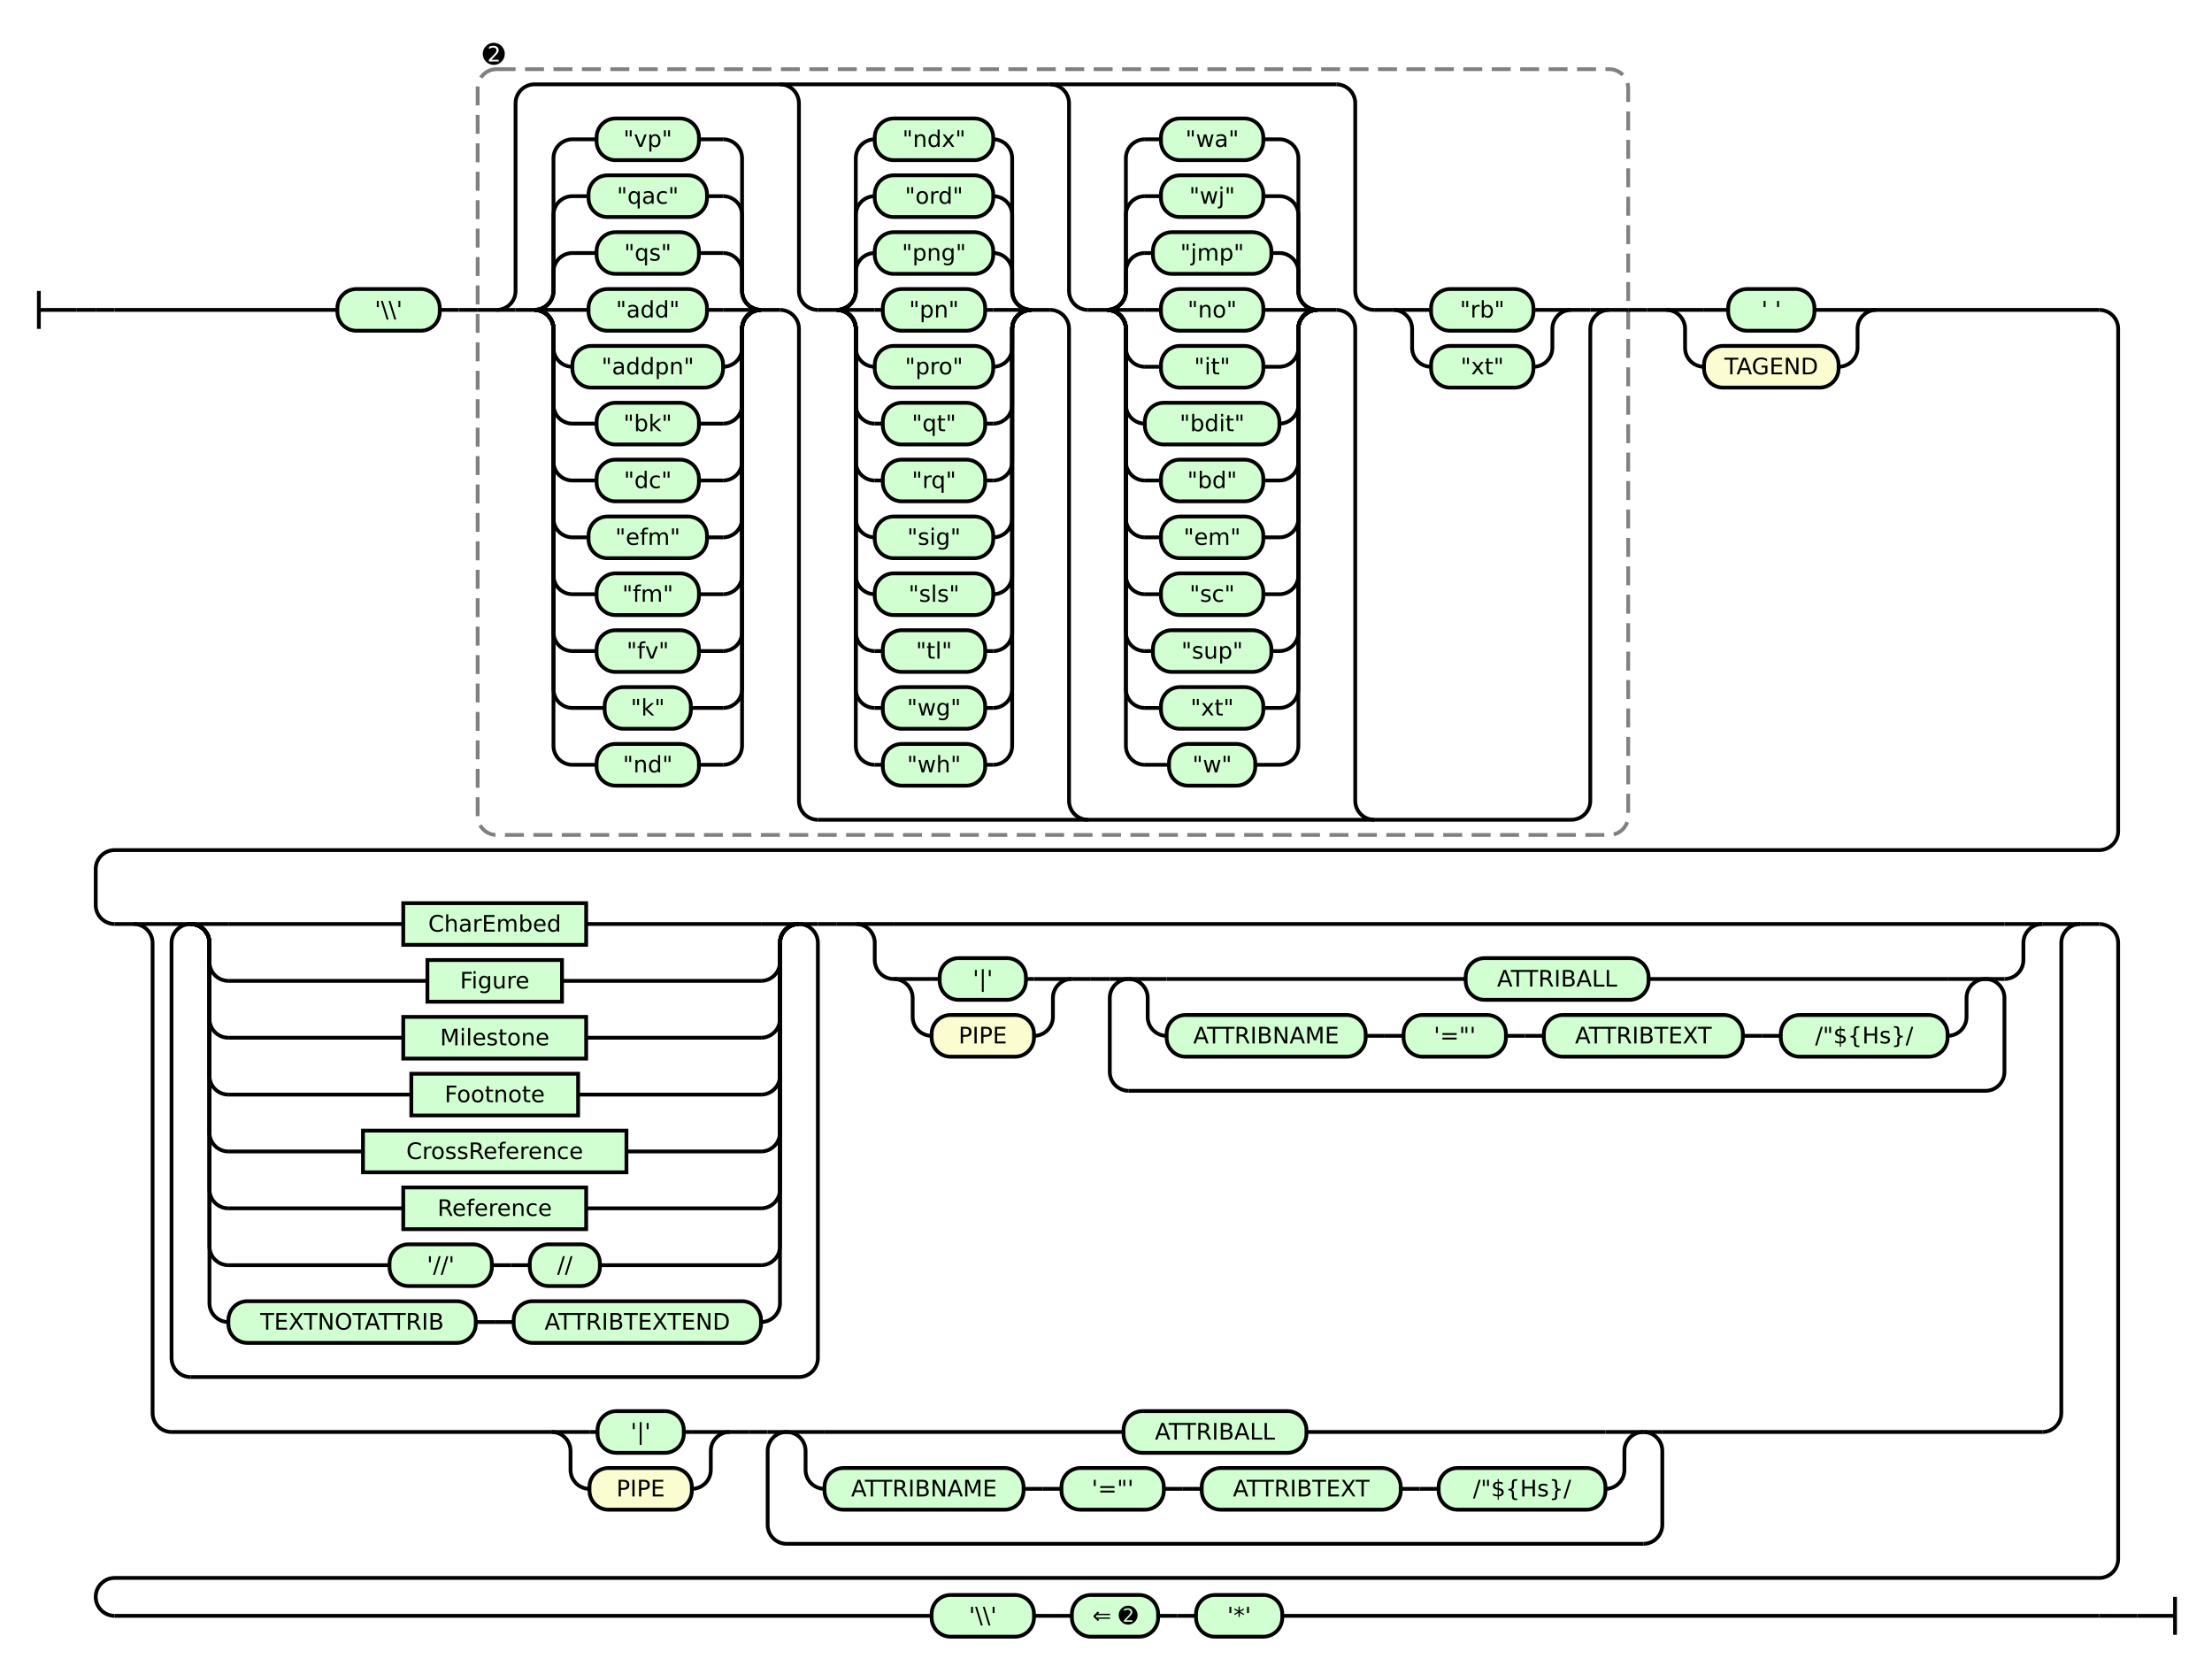
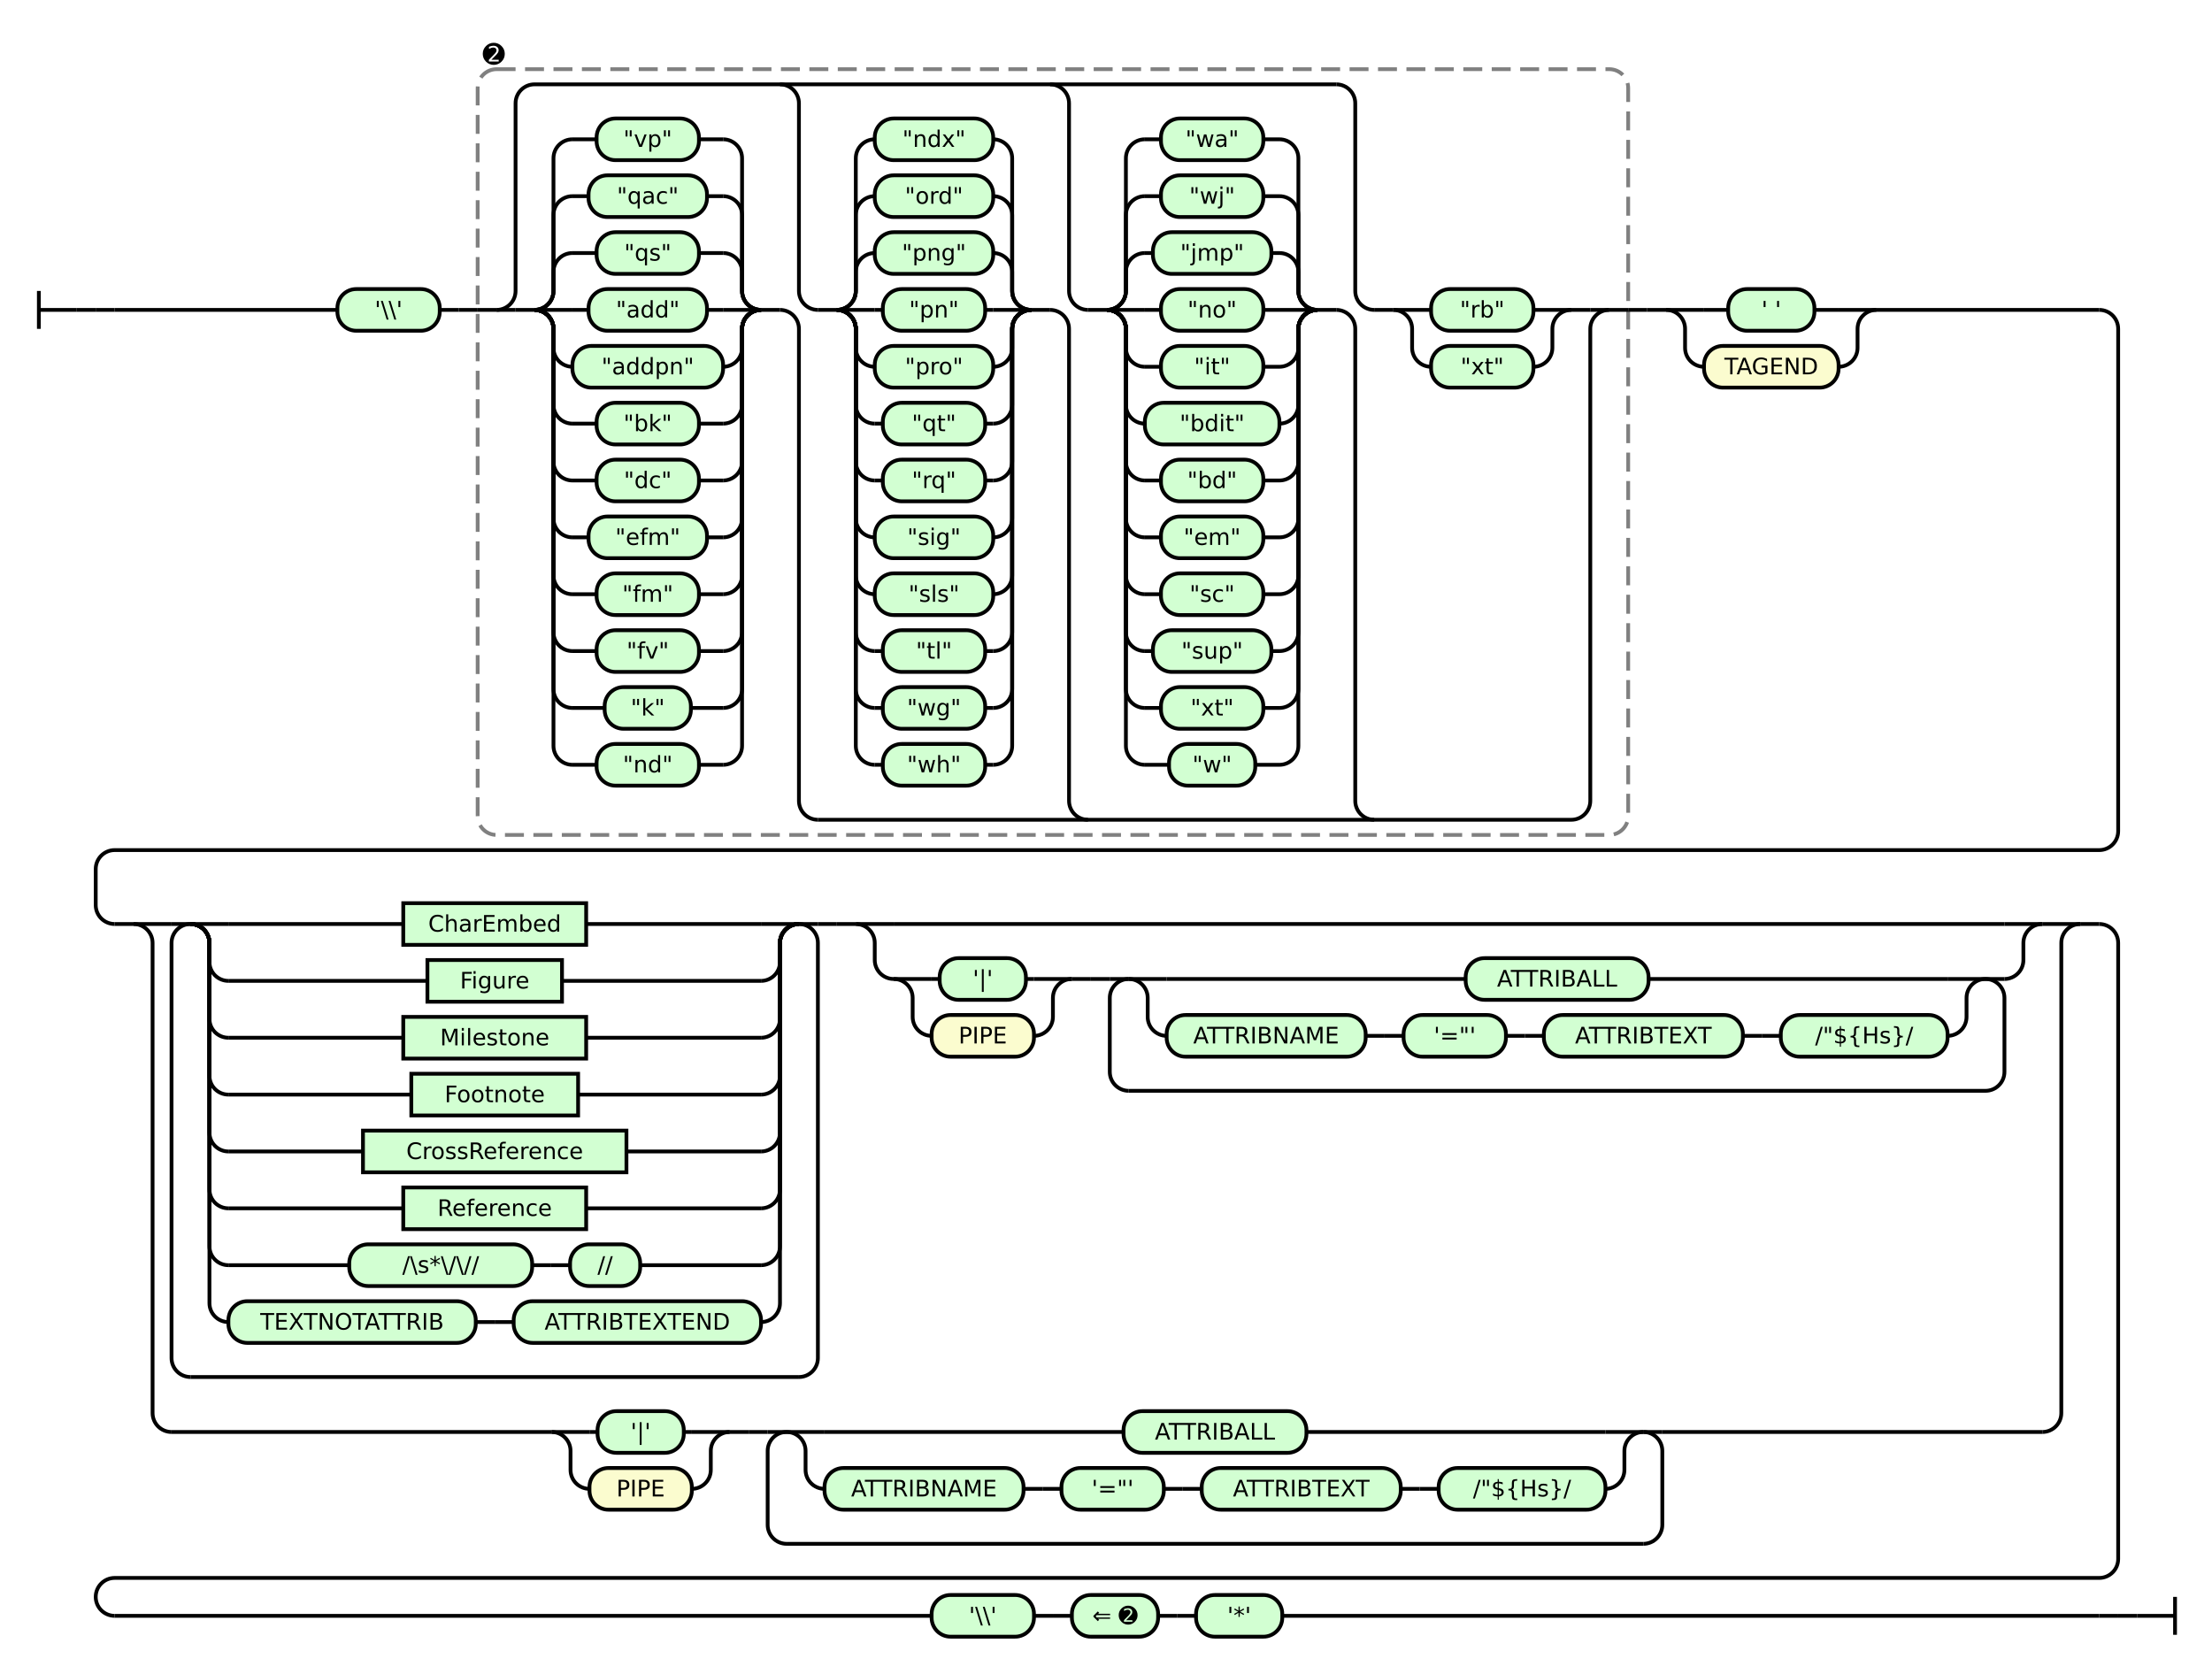
<svg xmlns="http://www.w3.org/2000/svg" class="railroad-diagram" height="883" viewBox="0 0 1167.0 883" width="1167.0">
  <g transform="translate(.5 .5)">
    <style>/*  */

    svg.railroad-diagram {
        background-color: hsl(30,20%,95%);
    }
    svg.railroad-diagram path {
        stroke-width: 2;
        stroke: black;
        fill: none;
    }
    svg.railroad-diagram text {
        font-size: 12px;
        text-anchor: middle;
        font-family: DejaVu Sans;
    }
    svg.railroad-diagram text.label {
        text-anchor:start;
    }
    svg.railroad-diagram text.comment {
        font-family: DejaVu Sans;
        font-size: 14px;
    }
    svg.railroad-diagram rect{
        stroke-width: 2;
        stroke: black;
        fill: rgb(210, 255, 210);
    }
    svg.railroad-diagram rect.group-box {
        stroke: gray;
        stroke-dasharray: 10 5;
        fill: none;
    }
    .terminal {
        font-family: DejaVu Sans;
    }
    svg.railroad-diagram g.altterminal rect {
        fill: rgb(251, 252, 207)
    }

/*  */
</style>
    <g>
      <path d="M 20 153 v 20 m 0 -10 h 20" />
    </g>
    <path d="M 40 163 h 10" />
    <g>
      <path d="M 50 163 h 0.0" />
      <path d="M 1117.0 852 h 0.0" />
      <g>
        <path d="M 50.0 163 h 0.0" />
        <path d="M 50.0 163 h 10" />
        <g>
          <path d="M 60.0 163 h 117.5" />
          <path d="M 989.5 163 h 117.5" />
          <g class="terminal ">
            <path d="M 177.5 163 h 0.0" />
            <path d="M 231.5 163 h 0.0" />
            <rect height="22" rx="10" ry="10" width="54.0" x="177.5" y="152" />
            <text x="204.5" y="167">'\\'</text>
          </g>
          <path d="M 231.5 163 h 10" />
          <path d="M 241.5 163 h 10" />
          <g>
            <path d="M 251.5 163 h 0.0" />
            <path d="M 858.5 163 h 0.0" />
            <rect class="group-box" height="404" rx="10" ry="10" width="607.0" x="251.5" y="36" />
            <g>
              <path d="M 251.5 163 h 10.0" />
              <path d="M 848.5 163 h 10.0" />
              <g>
                <path d="M 261.5 163 h 0.0" />
                <path d="M 848.5 163 h 0.0" />
                <path d="M 261.5 163 a 10 10 0 0 0 10 -10 v -99 a 10 10 0 0 1 10 -10 h 423.0" />
                <path d="M 431.0 432 h 397.5 a 10 10 0 0 0 10 -10 v -249 a 10 10 0 0 1 10 -10" />
                <path d="M 261.5 163 h 10" />
                <g>
                  <path d="M 271.5 163 h 10.0" />
                  <path d="M 401.0 163 h 10.0" />
                  <path d="M 281.5 163 a 10 10 0 0 0 10 -10 v -10 a 10 10 0 0 1 10 -10" />
                  <g class="terminal ">
                    <path d="M 301.5 133 h 12.75" />
                    <path d="M 368.25 133 h 12.75" />
                    <rect height="22" rx="10" ry="10" width="54.0" x="314.25" y="122" />
                    <text x="341.25" y="137">"qs"</text>
                  </g>
                  <path d="M 381.0 133 a 10 10 0 0 1 10 10 v 10 a 10 10 0 0 0 10 10" />
                  <path d="M 281.5 163 a 10 10 0 0 0 10 -10 v -40 a 10 10 0 0 1 10 -10" />
                  <g class="terminal ">
                    <path d="M 301.5 103 h 8.5" />
                    <path d="M 372.5 103 h 8.5" />
                    <rect height="22" rx="10" ry="10" width="62.5" x="310.0" y="92" />
                    <text x="341.25" y="107">"qac"</text>
                  </g>
                  <path d="M 381.0 103 a 10 10 0 0 1 10 10 v 40 a 10 10 0 0 0 10 10" />
                  <path d="M 281.5 163 a 10 10 0 0 0 10 -10 v -70 a 10 10 0 0 1 10 -10" />
                  <g class="terminal ">
                    <path d="M 301.5 73 h 12.75" />
                    <path d="M 368.25 73 h 12.75" />
                    <rect height="22" rx="10" ry="10" width="54.0" x="314.25" y="62" />
                    <text x="341.25" y="77">"vp"</text>
                  </g>
                  <path d="M 381.0 73 a 10 10 0 0 1 10 10 v 70 a 10 10 0 0 0 10 10" />
                  <path d="M 281.5 163 h 20" />
                  <g class="terminal ">
                    <path d="M 301.5 163 h 8.5" />
                    <path d="M 372.5 163 h 8.5" />
                    <rect height="22" rx="10" ry="10" width="62.5" x="310.0" y="152" />
                    <text x="341.25" y="167">"add"</text>
                  </g>
                  <path d="M 381.0 163 h 20" />
                  <path d="M 281.5 163 a 10 10 0 0 1 10 10 v 10 a 10 10 0 0 0 10 10" />
                  <g class="terminal ">
                    <path d="M 301.5 193 h 0.0" />
                    <path d="M 381.0 193 h 0.0" />
                    <rect height="22" rx="10" ry="10" width="79.5" x="301.5" y="182" />
                    <text x="341.25" y="197">"addpn"</text>
                  </g>
                  <path d="M 381.0 193 a 10 10 0 0 0 10 -10 v -10 a 10 10 0 0 1 10 -10" />
                  <path d="M 281.5 163 a 10 10 0 0 1 10 10 v 40 a 10 10 0 0 0 10 10" />
                  <g class="terminal ">
                    <path d="M 301.5 223 h 12.75" />
                    <path d="M 368.25 223 h 12.75" />
                    <rect height="22" rx="10" ry="10" width="54.0" x="314.25" y="212" />
                    <text x="341.25" y="227">"bk"</text>
                  </g>
                  <path d="M 381.0 223 a 10 10 0 0 0 10 -10 v -40 a 10 10 0 0 1 10 -10" />
                  <path d="M 281.5 163 a 10 10 0 0 1 10 10 v 70 a 10 10 0 0 0 10 10" />
                  <g class="terminal ">
                    <path d="M 301.5 253 h 12.75" />
                    <path d="M 368.25 253 h 12.75" />
                    <rect height="22" rx="10" ry="10" width="54.0" x="314.25" y="242" />
                    <text x="341.25" y="257">"dc"</text>
                  </g>
                  <path d="M 381.0 253 a 10 10 0 0 0 10 -10 v -70 a 10 10 0 0 1 10 -10" />
                  <path d="M 281.5 163 a 10 10 0 0 1 10 10 v 100 a 10 10 0 0 0 10 10" />
                  <g class="terminal ">
                    <path d="M 301.5 283 h 8.5" />
                    <path d="M 372.5 283 h 8.5" />
                    <rect height="22" rx="10" ry="10" width="62.5" x="310.0" y="272" />
                    <text x="341.25" y="287">"efm"</text>
                  </g>
                  <path d="M 381.0 283 a 10 10 0 0 0 10 -10 v -100 a 10 10 0 0 1 10 -10" />
                  <path d="M 281.5 163 a 10 10 0 0 1 10 10 v 130 a 10 10 0 0 0 10 10" />
                  <g class="terminal ">
                    <path d="M 301.5 313 h 12.75" />
                    <path d="M 368.25 313 h 12.75" />
                    <rect height="22" rx="10" ry="10" width="54.0" x="314.25" y="302" />
                    <text x="341.25" y="317">"fm"</text>
                  </g>
                  <path d="M 381.0 313 a 10 10 0 0 0 10 -10 v -130 a 10 10 0 0 1 10 -10" />
                  <path d="M 281.5 163 a 10 10 0 0 1 10 10 v 160 a 10 10 0 0 0 10 10" />
                  <g class="terminal ">
                    <path d="M 301.5 343 h 12.75" />
                    <path d="M 368.25 343 h 12.75" />
                    <rect height="22" rx="10" ry="10" width="54.0" x="314.25" y="332" />
                    <text x="341.25" y="347">"fv"</text>
                  </g>
                  <path d="M 381.0 343 a 10 10 0 0 0 10 -10 v -160 a 10 10 0 0 1 10 -10" />
                  <path d="M 281.5 163 a 10 10 0 0 1 10 10 v 190 a 10 10 0 0 0 10 10" />
                  <g class="terminal ">
                    <path d="M 301.5 373 h 17.0" />
                    <path d="M 364.0 373 h 17.0" />
                    <rect height="22" rx="10" ry="10" width="45.5" x="318.5" y="362" />
                    <text x="341.25" y="377">"k"</text>
                  </g>
                  <path d="M 381.0 373 a 10 10 0 0 0 10 -10 v -190 a 10 10 0 0 1 10 -10" />
                  <path d="M 281.5 163 a 10 10 0 0 1 10 10 v 220 a 10 10 0 0 0 10 10" />
                  <g class="terminal ">
                    <path d="M 301.5 403 h 12.75" />
                    <path d="M 368.25 403 h 12.75" />
                    <rect height="22" rx="10" ry="10" width="54.0" x="314.25" y="392" />
                    <text x="341.25" y="407">"nd"</text>
                  </g>
                  <path d="M 381.0 403 a 10 10 0 0 0 10 -10 v -220 a 10 10 0 0 1 10 -10" />
                </g>
                <path d="M 411.0 163 a 10 10 0 0 1 10 10 v 249 a 10 10 0 0 0 10 10" />
                <path d="M 411.0 44 a 10 10 0 0 1 10 10 v 99 a 10 10 0 0 0 10 10" />
                <g>
                  <path d="M 431.0 163 h 10.0" />
                  <path d="M 543.5 163 h 10.0" />
                  <path d="M 441.0 163 a 10 10 0 0 0 10 -10 v -10 a 10 10 0 0 1 10 -10" />
                  <g class="terminal ">
                    <path d="M 461.0 133 h 0.0" />
                    <path d="M 523.5 133 h 0.0" />
                    <rect height="22" rx="10" ry="10" width="62.5" x="461.0" y="122" />
                    <text x="492.25" y="137">"png"</text>
                  </g>
                  <path d="M 523.5 133 a 10 10 0 0 1 10 10 v 10 a 10 10 0 0 0 10 10" />
                  <path d="M 441.0 163 a 10 10 0 0 0 10 -10 v -40 a 10 10 0 0 1 10 -10" />
                  <g class="terminal ">
                    <path d="M 461.0 103 h 0.0" />
                    <path d="M 523.5 103 h 0.0" />
                    <rect height="22" rx="10" ry="10" width="62.5" x="461.0" y="92" />
                    <text x="492.25" y="107">"ord"</text>
                  </g>
                  <path d="M 523.5 103 a 10 10 0 0 1 10 10 v 40 a 10 10 0 0 0 10 10" />
                  <path d="M 441.0 163 a 10 10 0 0 0 10 -10 v -70 a 10 10 0 0 1 10 -10" />
                  <g class="terminal ">
                    <path d="M 461.0 73 h 0.0" />
                    <path d="M 523.5 73 h 0.0" />
                    <rect height="22" rx="10" ry="10" width="62.5" x="461.0" y="62" />
                    <text x="492.25" y="77">"ndx"</text>
                  </g>
                  <path d="M 523.5 73 a 10 10 0 0 1 10 10 v 70 a 10 10 0 0 0 10 10" />
                  <path d="M 441.0 163 h 20" />
                  <g class="terminal ">
                    <path d="M 461.0 163 h 4.25" />
                    <path d="M 519.25 163 h 4.25" />
                    <rect height="22" rx="10" ry="10" width="54.0" x="465.25" y="152" />
                    <text x="492.25" y="167">"pn"</text>
                  </g>
                  <path d="M 523.5 163 h 20" />
                  <path d="M 441.0 163 a 10 10 0 0 1 10 10 v 10 a 10 10 0 0 0 10 10" />
                  <g class="terminal ">
                    <path d="M 461.0 193 h 0.0" />
                    <path d="M 523.5 193 h 0.0" />
                    <rect height="22" rx="10" ry="10" width="62.5" x="461.0" y="182" />
                    <text x="492.25" y="197">"pro"</text>
                  </g>
                  <path d="M 523.5 193 a 10 10 0 0 0 10 -10 v -10 a 10 10 0 0 1 10 -10" />
                  <path d="M 441.0 163 a 10 10 0 0 1 10 10 v 40 a 10 10 0 0 0 10 10" />
                  <g class="terminal ">
                    <path d="M 461.0 223 h 4.25" />
                    <path d="M 519.25 223 h 4.25" />
                    <rect height="22" rx="10" ry="10" width="54.0" x="465.25" y="212" />
                    <text x="492.25" y="227">"qt"</text>
                  </g>
                  <path d="M 523.5 223 a 10 10 0 0 0 10 -10 v -40 a 10 10 0 0 1 10 -10" />
                  <path d="M 441.0 163 a 10 10 0 0 1 10 10 v 70 a 10 10 0 0 0 10 10" />
                  <g class="terminal ">
                    <path d="M 461.0 253 h 4.25" />
                    <path d="M 519.25 253 h 4.25" />
                    <rect height="22" rx="10" ry="10" width="54.0" x="465.25" y="242" />
                    <text x="492.25" y="257">"rq"</text>
                  </g>
                  <path d="M 523.5 253 a 10 10 0 0 0 10 -10 v -70 a 10 10 0 0 1 10 -10" />
                  <path d="M 441.0 163 a 10 10 0 0 1 10 10 v 100 a 10 10 0 0 0 10 10" />
                  <g class="terminal ">
                    <path d="M 461.0 283 h 0.0" />
                    <path d="M 523.5 283 h 0.0" />
                    <rect height="22" rx="10" ry="10" width="62.5" x="461.0" y="272" />
                    <text x="492.25" y="287">"sig"</text>
                  </g>
                  <path d="M 523.5 283 a 10 10 0 0 0 10 -10 v -100 a 10 10 0 0 1 10 -10" />
                  <path d="M 441.0 163 a 10 10 0 0 1 10 10 v 130 a 10 10 0 0 0 10 10" />
                  <g class="terminal ">
                    <path d="M 461.0 313 h 0.0" />
                    <path d="M 523.5 313 h 0.0" />
                    <rect height="22" rx="10" ry="10" width="62.5" x="461.0" y="302" />
                    <text x="492.25" y="317">"sls"</text>
                  </g>
                  <path d="M 523.5 313 a 10 10 0 0 0 10 -10 v -130 a 10 10 0 0 1 10 -10" />
                  <path d="M 441.0 163 a 10 10 0 0 1 10 10 v 160 a 10 10 0 0 0 10 10" />
                  <g class="terminal ">
                    <path d="M 461.0 343 h 4.25" />
                    <path d="M 519.25 343 h 4.25" />
                    <rect height="22" rx="10" ry="10" width="54.0" x="465.25" y="332" />
                    <text x="492.25" y="347">"tl"</text>
                  </g>
                  <path d="M 523.5 343 a 10 10 0 0 0 10 -10 v -160 a 10 10 0 0 1 10 -10" />
                  <path d="M 441.0 163 a 10 10 0 0 1 10 10 v 190 a 10 10 0 0 0 10 10" />
                  <g class="terminal ">
                    <path d="M 461.0 373 h 4.25" />
                    <path d="M 519.25 373 h 4.25" />
                    <rect height="22" rx="10" ry="10" width="54.0" x="465.25" y="362" />
                    <text x="492.25" y="377">"wg"</text>
                  </g>
                  <path d="M 523.5 373 a 10 10 0 0 0 10 -10 v -190 a 10 10 0 0 1 10 -10" />
                  <path d="M 441.0 163 a 10 10 0 0 1 10 10 v 220 a 10 10 0 0 0 10 10" />
                  <g class="terminal ">
                    <path d="M 461.0 403 h 4.25" />
                    <path d="M 519.25 403 h 4.25" />
                    <rect height="22" rx="10" ry="10" width="54.0" x="465.25" y="392" />
                    <text x="492.25" y="407">"wh"</text>
                  </g>
                  <path d="M 523.5 403 a 10 10 0 0 0 10 -10 v -220 a 10 10 0 0 1 10 -10" />
                </g>
                <path d="M 553.5 163 a 10 10 0 0 1 10 10 v 249 a 10 10 0 0 0 10 10" />
                <path d="M 553.5 44 a 10 10 0 0 1 10 10 v 99 a 10 10 0 0 0 10 10" />
                <g>
                  <path d="M 573.5 163 h 10.0" />
                  <path d="M 694.5 163 h 10.0" />
                  <path d="M 583.5 163 a 10 10 0 0 0 10 -10 v -10 a 10 10 0 0 1 10 -10" />
                  <g class="terminal ">
                    <path d="M 603.5 133 h 4.25" />
                    <path d="M 670.25 133 h 4.25" />
                    <rect height="22" rx="10" ry="10" width="62.5" x="607.75" y="122" />
                    <text x="639.0" y="137">"jmp"</text>
                  </g>
                  <path d="M 674.5 133 a 10 10 0 0 1 10 10 v 10 a 10 10 0 0 0 10 10" />
                  <path d="M 583.5 163 a 10 10 0 0 0 10 -10 v -40 a 10 10 0 0 1 10 -10" />
                  <g class="terminal ">
                    <path d="M 603.5 103 h 8.5" />
                    <path d="M 666.0 103 h 8.5" />
                    <rect height="22" rx="10" ry="10" width="54.0" x="612.0" y="92" />
                    <text x="639.0" y="107">"wj"</text>
                  </g>
                  <path d="M 674.5 103 a 10 10 0 0 1 10 10 v 40 a 10 10 0 0 0 10 10" />
                  <path d="M 583.5 163 a 10 10 0 0 0 10 -10 v -70 a 10 10 0 0 1 10 -10" />
                  <g class="terminal ">
                    <path d="M 603.5 73 h 8.5" />
                    <path d="M 666.0 73 h 8.5" />
                    <rect height="22" rx="10" ry="10" width="54.0" x="612.0" y="62" />
                    <text x="639.0" y="77">"wa"</text>
                  </g>
                  <path d="M 674.5 73 a 10 10 0 0 1 10 10 v 70 a 10 10 0 0 0 10 10" />
                  <path d="M 583.5 163 h 20" />
                  <g class="terminal ">
                    <path d="M 603.5 163 h 8.5" />
                    <path d="M 666.0 163 h 8.5" />
                    <rect height="22" rx="10" ry="10" width="54.0" x="612.0" y="152" />
                    <text x="639.0" y="167">"no"</text>
                  </g>
                  <path d="M 674.5 163 h 20" />
                  <path d="M 583.5 163 a 10 10 0 0 1 10 10 v 10 a 10 10 0 0 0 10 10" />
                  <g class="terminal ">
                    <path d="M 603.5 193 h 8.5" />
                    <path d="M 666.0 193 h 8.5" />
                    <rect height="22" rx="10" ry="10" width="54.0" x="612.0" y="182" />
                    <text x="639.0" y="197">"it"</text>
                  </g>
                  <path d="M 674.5 193 a 10 10 0 0 0 10 -10 v -10 a 10 10 0 0 1 10 -10" />
                  <path d="M 583.5 163 a 10 10 0 0 1 10 10 v 40 a 10 10 0 0 0 10 10" />
                  <g class="terminal ">
                    <path d="M 603.5 223 h 0.0" />
                    <path d="M 674.5 223 h 0.0" />
                    <rect height="22" rx="10" ry="10" width="71.0" x="603.5" y="212" />
                    <text x="639.0" y="227">"bdit"</text>
                  </g>
                  <path d="M 674.5 223 a 10 10 0 0 0 10 -10 v -40 a 10 10 0 0 1 10 -10" />
                  <path d="M 583.5 163 a 10 10 0 0 1 10 10 v 70 a 10 10 0 0 0 10 10" />
                  <g class="terminal ">
                    <path d="M 603.5 253 h 8.5" />
                    <path d="M 666.0 253 h 8.5" />
                    <rect height="22" rx="10" ry="10" width="54.0" x="612.0" y="242" />
                    <text x="639.0" y="257">"bd"</text>
                  </g>
                  <path d="M 674.5 253 a 10 10 0 0 0 10 -10 v -70 a 10 10 0 0 1 10 -10" />
                  <path d="M 583.5 163 a 10 10 0 0 1 10 10 v 100 a 10 10 0 0 0 10 10" />
                  <g class="terminal ">
                    <path d="M 603.5 283 h 8.5" />
                    <path d="M 666.0 283 h 8.5" />
                    <rect height="22" rx="10" ry="10" width="54.0" x="612.0" y="272" />
                    <text x="639.0" y="287">"em"</text>
                  </g>
                  <path d="M 674.5 283 a 10 10 0 0 0 10 -10 v -100 a 10 10 0 0 1 10 -10" />
                  <path d="M 583.5 163 a 10 10 0 0 1 10 10 v 130 a 10 10 0 0 0 10 10" />
                  <g class="terminal ">
                    <path d="M 603.5 313 h 8.5" />
                    <path d="M 666.0 313 h 8.5" />
                    <rect height="22" rx="10" ry="10" width="54.0" x="612.0" y="302" />
                    <text x="639.0" y="317">"sc"</text>
                  </g>
                  <path d="M 674.5 313 a 10 10 0 0 0 10 -10 v -130 a 10 10 0 0 1 10 -10" />
                  <path d="M 583.5 163 a 10 10 0 0 1 10 10 v 160 a 10 10 0 0 0 10 10" />
                  <g class="terminal ">
                    <path d="M 603.5 343 h 4.25" />
                    <path d="M 670.25 343 h 4.25" />
                    <rect height="22" rx="10" ry="10" width="62.5" x="607.75" y="332" />
                    <text x="639.0" y="347">"sup"</text>
                  </g>
                  <path d="M 674.5 343 a 10 10 0 0 0 10 -10 v -160 a 10 10 0 0 1 10 -10" />
                  <path d="M 583.5 163 a 10 10 0 0 1 10 10 v 190 a 10 10 0 0 0 10 10" />
                  <g class="terminal ">
                    <path d="M 603.5 373 h 8.5" />
                    <path d="M 666.0 373 h 8.5" />
                    <rect height="22" rx="10" ry="10" width="54.0" x="612.0" y="362" />
                    <text x="639.0" y="377">"xt"</text>
                  </g>
                  <path d="M 674.5 373 a 10 10 0 0 0 10 -10 v -190 a 10 10 0 0 1 10 -10" />
                  <path d="M 583.5 163 a 10 10 0 0 1 10 10 v 220 a 10 10 0 0 0 10 10" />
                  <g class="terminal ">
                    <path d="M 603.5 403 h 12.75" />
                    <path d="M 661.75 403 h 12.75" />
                    <rect height="22" rx="10" ry="10" width="45.5" x="616.25" y="392" />
                    <text x="639.0" y="407">"w"</text>
                  </g>
                  <path d="M 674.5 403 a 10 10 0 0 0 10 -10 v -220 a 10 10 0 0 1 10 -10" />
                </g>
                <path d="M 704.5 163 a 10 10 0 0 1 10 10 v 249 a 10 10 0 0 0 10 10" />
                <path d="M 704.5 44 a 10 10 0 0 1 10 10 v 99 a 10 10 0 0 0 10 10" />
                <g>
                  <path d="M 724.5 163 h 10.0" />
                  <path d="M 828.5 163 h 10.0" />
                  <path d="M 734.5 163 h 20" />
                  <g class="terminal ">
                    <path d="M 754.5 163 h 0.0" />
                    <path d="M 808.5 163 h 0.0" />
                    <rect height="22" rx="10" ry="10" width="54.0" x="754.5" y="152" />
                    <text x="781.5" y="167">"rb"</text>
                  </g>
                  <path d="M 808.5 163 h 20" />
                  <path d="M 734.5 163 a 10 10 0 0 1 10 10 v 10 a 10 10 0 0 0 10 10" />
                  <g class="terminal ">
                    <path d="M 754.5 193 h 0.0" />
                    <path d="M 808.5 193 h 0.0" />
                    <rect height="22" rx="10" ry="10" width="54.0" x="754.5" y="182" />
                    <text x="781.5" y="197">"xt"</text>
                  </g>
                  <path d="M 808.5 193 a 10 10 0 0 0 10 -10 v -10 a 10 10 0 0 1 10 -10" />
                </g>
                <path d="M 838.5 163 h 10" />
              </g>
            </g>
            <g class="non-terminal ">
              <path d="M 251.5 28 h 0.0" />
              <path d="M 268.5 28 h 0.0" />
              <text class="comment" x="260.0" y="33">➋</text>
            </g>
          </g>
          <path d="M 858.5 163 h 10" />
          <path d="M 868.5 163 h 10" />
          <g>
            <path d="M 878.5 163 h 0.0" />
            <path d="M 989.5 163 h 0.0" />
            <path d="M 878.5 163 h 20" />
            <g class="terminal ">
              <path d="M 898.5 163 h 12.75" />
              <path d="M 956.75 163 h 12.75" />
              <rect height="22" rx="10" ry="10" width="45.5" x="911.25" y="152" />
              <text x="934.0" y="167">' '</text>
            </g>
            <path d="M 969.5 163 h 20" />
            <path d="M 878.5 163 a 10 10 0 0 1 10 10 v 10 a 10 10 0 0 0 10 10" />
            <g class="terminal altterminal">
              <path d="M 898.5 193 h 0.0" />
              <path d="M 969.5 193 h 0.0" />
              <rect height="22" rx="10" ry="10" width="71.0" x="898.5" y="182" />
              <text x="934.0" y="197">TAGEND</text>
            </g>
            <path d="M 969.5 193 a 10 10 0 0 0 10 -10 v -10 a 10 10 0 0 1 10 -10" />
          </g>
        </g>
        <path d="M 1107.0 163 a 10 10 0 0 1 10 10 v 265 a 10 10 0 0 1 -10 10 h -1047.0 a 10 10 0 0 0 -10 10 v 19 a 10 10 0 0 0 10 10" />
        <g>
          <path d="M 60.0 487 h 10.0" />
          <path d="M 1097.0 487 h 10.0" />
          <path d="M 70.0 487 h 20" />
          <g>
            <path d="M 90.0 487 h 0.0" />
            <path d="M 1077.0 487 h 0.0" />
            <g>
              <path d="M 90.0 487 h 0.0" />
              <path d="M 431.0 487 h 0.0" />
              <path d="M 90.0 487 h 10" />
              <g>
                <path d="M 100.0 487 h 0.0" />
                <path d="M 421.0 487 h 0.0" />
                <path d="M 100.0 487 h 20" />
                <g class="non-terminal ">
                  <path d="M 120.0 487 h 92.25" />
                  <path d="M 308.75 487 h 92.25" />
                  <rect height="22" width="96.5" x="212.25" y="476" />
                  <text x="260.5" y="491">CharEmbed</text>
                </g>
                <path d="M 401.0 487 h 20" />
                <path d="M 100.0 487 a 10 10 0 0 1 10 10 v 10 a 10 10 0 0 0 10 10" />
                <g class="non-terminal ">
                  <path d="M 120.0 517 h 105.0" />
                  <path d="M 296.0 517 h 105.0" />
                  <rect height="22" width="71.0" x="225.0" y="506" />
                  <text x="260.5" y="521">Figure</text>
                </g>
                <path d="M 401.0 517 a 10 10 0 0 0 10 -10 v -10 a 10 10 0 0 1 10 -10" />
                <path d="M 100.0 487 a 10 10 0 0 1 10 10 v 40 a 10 10 0 0 0 10 10" />
                <g class="non-terminal ">
                  <path d="M 120.0 547 h 92.25" />
                  <path d="M 308.75 547 h 92.25" />
                  <rect height="22" width="96.5" x="212.25" y="536" />
                  <text x="260.5" y="551">Milestone</text>
                </g>
                <path d="M 401.0 547 a 10 10 0 0 0 10 -10 v -40 a 10 10 0 0 1 10 -10" />
                <path d="M 100.0 487 a 10 10 0 0 1 10 10 v 70 a 10 10 0 0 0 10 10" />
                <g class="non-terminal ">
                  <path d="M 120.0 577 h 96.5" />
                  <path d="M 304.5 577 h 96.5" />
                  <rect height="22" width="88.0" x="216.5" y="566" />
                  <text x="260.5" y="581">Footnote</text>
                </g>
                <path d="M 401.0 577 a 10 10 0 0 0 10 -10 v -70 a 10 10 0 0 1 10 -10" />
                <path d="M 100.0 487 a 10 10 0 0 1 10 10 v 100 a 10 10 0 0 0 10 10" />
                <g class="non-terminal ">
                  <path d="M 120.0 607 h 71.0" />
                  <path d="M 330.0 607 h 71.0" />
                  <rect height="22" width="139.0" x="191.0" y="596" />
                  <text x="260.5" y="611">CrossReference</text>
                </g>
                <path d="M 401.0 607 a 10 10 0 0 0 10 -10 v -100 a 10 10 0 0 1 10 -10" />
                <path d="M 100.0 487 a 10 10 0 0 1 10 10 v 130 a 10 10 0 0 0 10 10" />
                <g class="non-terminal ">
                  <path d="M 120.0 637 h 92.25" />
                  <path d="M 308.75 637 h 92.25" />
                  <rect height="22" width="96.5" x="212.25" y="626" />
                  <text x="260.5" y="641">Reference</text>
                </g>
                <path d="M 401.0 637 a 10 10 0 0 0 10 -10 v -130 a 10 10 0 0 1 10 -10" />
                <path d="M 100.0 487 a 10 10 0 0 1 10 10 v 160 a 10 10 0 0 0 10 10" />
                <g>
-                   <path d="M 120.0 667 h 85.0" />
-                   <path d="M 316.0 667 h 85.0" />
-                   <g class="terminal ">
-                     <path d="M 205.0 667 h 0.0" />
-                     <path d="M 259.0 667 h 0.0" />
-                     <rect height="22" rx="10" ry="10" width="54.0" x="205.0" y="656" />
-                     <text x="232.0" y="671">'//'</text>
-                   </g>
-                   <path d="M 259.0 667 h 10" />
-                   <path d="M 269.0 667 h 10" />
-                   <g class="terminal ">
-                     <path d="M 279.0 667 h 0.0" />
-                     <path d="M 316.0 667 h 0.0" />
-                     <rect height="22" rx="10" ry="10" width="37.0" x="279.0" y="656" />
-                     <text x="297.5" y="671">//</text>
+                   <path d="M 120.0 667 h 63.75" />
+                   <path d="M 337.25 667 h 63.75" />
+                   <g class="terminal ">
+                     <path d="M 183.75 667 h 0.0" />
+                     <path d="M 280.25 667 h 0.0" />
+                     <rect height="22" rx="10" ry="10" width="96.5" x="183.75" y="656" />
+                     <text x="232.0" y="671">/\s*\/\//</text>
+                   </g>
+                   <path d="M 280.25 667 h 10" />
+                   <path d="M 290.25 667 h 10" />
+                   <g class="terminal ">
+                     <path d="M 300.25 667 h 0.0" />
+                     <path d="M 337.25 667 h 0.0" />
+                     <rect height="22" rx="10" ry="10" width="37.0" x="300.25" y="656" />
+                     <text x="318.75" y="671">//</text>
                  </g>
                </g>
                <path d="M 401.0 667 a 10 10 0 0 0 10 -10 v -160 a 10 10 0 0 1 10 -10" />
                <path d="M 100.0 487 a 10 10 0 0 1 10 10 v 190 a 10 10 0 0 0 10 10" />
                <g>
                  <path d="M 120.0 697 h 0.0" />
                  <path d="M 401.0 697 h 0.0" />
                  <g class="terminal ">
                    <path d="M 120.0 697 h 0.0" />
                    <path d="M 250.5 697 h 0.0" />
                    <rect height="22" rx="10" ry="10" width="130.5" x="120.0" y="686" />
                    <text x="185.25" y="701">TEXTNOTATTRIB</text>
                  </g>
                  <path d="M 250.5 697 h 10" />
                  <path d="M 260.5 697 h 10" />
                  <g class="terminal ">
                    <path d="M 270.5 697 h 0.0" />
                    <path d="M 401.0 697 h 0.0" />
                    <rect height="22" rx="10" ry="10" width="130.5" x="270.5" y="686" />
                    <text x="335.75" y="701">ATTRIBTEXTEND</text>
                  </g>
                </g>
                <path d="M 401.0 697 a 10 10 0 0 0 10 -10 v -190 a 10 10 0 0 1 10 -10" />
              </g>
              <path d="M 421.0 487 h 10" />
              <path d="M 100.0 487 a 10 10 0 0 0 -10 10 v 219 a 10 10 0 0 0 10 10" />
              <g>
                <path d="M 100.0 726 h 321.0" />
              </g>
              <path d="M 421.0 726 a 10 10 0 0 0 10 -10 v -219 a 10 10 0 0 0 -10 -10" />
            </g>
            <path d="M 431.0 487 h 10" />
            <path d="M 441.0 487 h 10" />
            <g>
              <path d="M 451.0 487 h 0.0" />
              <path d="M 1077.0 487 h 0.0" />
              <path d="M 451.0 487 h 20" />
              <g>
                <path d="M 471.0 487 h 586.0" />
              </g>
              <path d="M 1057.0 487 h 20" />
              <path d="M 451.0 487 a 10 10 0 0 1 10 10 v 9 a 10 10 0 0 0 10 10" />
              <g>
                <path d="M 471.0 516 h 0.0" />
                <path d="M 1057.0 516 h 0.0" />
                <g>
                  <path d="M 471.0 516 h 0.0" />
                  <path d="M 565.0 516 h 0.0" />
                  <path d="M 471.0 516 h 20" />
                  <g class="terminal ">
                    <path d="M 491.0 516 h 4.25" />
                    <path d="M 540.75 516 h 4.25" />
                    <rect height="22" rx="10" ry="10" width="45.5" x="495.25" y="505" />
                    <text x="518.0" y="520">'|'</text>
                  </g>
                  <path d="M 545.0 516 h 20" />
                  <path d="M 471.0 516 a 10 10 0 0 1 10 10 v 10 a 10 10 0 0 0 10 10" />
                  <g class="terminal altterminal">
                    <path d="M 491.0 546 h 0.0" />
                    <path d="M 545.0 546 h 0.0" />
                    <rect height="22" rx="10" ry="10" width="54.0" x="491.0" y="535" />
                    <text x="518.0" y="550">PIPE</text>
                  </g>
                  <path d="M 545.0 546 a 10 10 0 0 0 10 -10 v -10 a 10 10 0 0 1 10 -10" />
                </g>
                <path d="M 565.0 516 h 10" />
                <path d="M 575.0 516 h 10" />
                <g>
                  <path d="M 585.0 516 h 0.0" />
                  <path d="M 1057.0 516 h 0.0" />
                  <path d="M 585.0 516 h 10" />
                  <g>
                    <path d="M 595.0 516 h 0.0" />
                    <path d="M 1047.0 516 h 0.0" />
                    <g>
                      <path d="M 595.0 516 h 0.0" />
                      <path d="M 1047.0 516 h 0.0" />
                      <path d="M 595.0 516 h 20" />
                      <g class="terminal ">
                        <path d="M 615.0 516 h 157.75" />
                        <path d="M 869.25 516 h 157.75" />
                        <rect height="22" rx="10" ry="10" width="96.5" x="772.75" y="505" />
                        <text x="821.0" y="520">ATTRIBALL</text>
                      </g>
                      <path d="M 1027.0 516 h 20" />
                      <path d="M 595.0 516 a 10 10 0 0 1 10 10 v 10 a 10 10 0 0 0 10 10" />
                      <g>
                        <path d="M 615.0 546 h 0.0" />
                        <path d="M 1027.0 546 h 0.0" />
                        <g class="terminal ">
                          <path d="M 615.0 546 h 0.0" />
                          <path d="M 720.0 546 h 0.0" />
                          <rect height="22" rx="10" ry="10" width="105.0" x="615.0" y="535" />
                          <text x="667.5" y="550">ATTRIBNAME</text>
                        </g>
                        <path d="M 720.0 546 h 10" />
                        <path d="M 730.0 546 h 10" />
                        <g class="terminal ">
                          <path d="M 740.0 546 h 0.0" />
                          <path d="M 794.0 546 h 0.0" />
                          <rect height="22" rx="10" ry="10" width="54.0" x="740.0" y="535" />
                          <text x="767.0" y="550">'="'</text>
                        </g>
                        <path d="M 794.0 546 h 10" />
                        <path d="M 804.0 546 h 10" />
                        <g class="terminal ">
                          <path d="M 814.0 546 h 0.0" />
                          <path d="M 919.0 546 h 0.0" />
                          <rect height="22" rx="10" ry="10" width="105.0" x="814.0" y="535" />
                          <text x="866.5" y="550">ATTRIBTEXT</text>
                        </g>
                        <path d="M 919.0 546 h 10" />
                        <path d="M 929.0 546 h 10" />
                        <g class="terminal ">
                          <path d="M 939.0 546 h 0.0" />
                          <path d="M 1027.0 546 h 0.0" />
                          <rect height="22" rx="10" ry="10" width="88.0" x="939.0" y="535" />
                          <text x="983.0" y="550">/"${Hs}/</text>
                        </g>
                      </g>
                      <path d="M 1027.0 546 a 10 10 0 0 0 10 -10 v -10 a 10 10 0 0 1 10 -10" />
                    </g>
                  </g>
                  <path d="M 1047.0 516 h 10" />
                  <path d="M 595.0 516 a 10 10 0 0 0 -10 10 v 39 a 10 10 0 0 0 10 10" />
                  <g>
                    <path d="M 595.0 575 h 452.0" />
                  </g>
                  <path d="M 1047.0 575 a 10 10 0 0 0 10 -10 v -39 a 10 10 0 0 0 -10 -10" />
                </g>
              </g>
              <path d="M 1057.0 516 a 10 10 0 0 0 10 -10 v -9 a 10 10 0 0 1 10 -10" />
            </g>
          </g>
          <path d="M 1077.0 487 h 20" />
          <path d="M 70.0 487 a 10 10 0 0 1 10 10 v 248 a 10 10 0 0 0 10 10" />
          <g>
            <path d="M 90.0 755 h 200.5" />
            <path d="M 876.5 755 h 200.5" />
            <g>
              <path d="M 290.5 755 h 0.0" />
              <path d="M 384.5 755 h 0.0" />
              <path d="M 290.5 755 h 20" />
              <g class="terminal ">
                <path d="M 310.5 755 h 4.25" />
                <path d="M 360.25 755 h 4.25" />
                <rect height="22" rx="10" ry="10" width="45.5" x="314.75" y="744" />
                <text x="337.5" y="759">'|'</text>
              </g>
              <path d="M 364.5 755 h 20" />
              <path d="M 290.5 755 a 10 10 0 0 1 10 10 v 10 a 10 10 0 0 0 10 10" />
              <g class="terminal altterminal">
                <path d="M 310.5 785 h 0.0" />
                <path d="M 364.5 785 h 0.0" />
                <rect height="22" rx="10" ry="10" width="54.0" x="310.5" y="774" />
                <text x="337.5" y="789">PIPE</text>
              </g>
              <path d="M 364.5 785 a 10 10 0 0 0 10 -10 v -10 a 10 10 0 0 1 10 -10" />
            </g>
            <path d="M 384.5 755 h 10" />
            <path d="M 394.5 755 h 10" />
            <g>
              <path d="M 404.5 755 h 0.0" />
              <path d="M 876.5 755 h 0.0" />
              <path d="M 404.5 755 h 10" />
              <g>
                <path d="M 414.5 755 h 0.0" />
                <path d="M 866.5 755 h 0.0" />
                <g>
                  <path d="M 414.5 755 h 0.0" />
                  <path d="M 866.5 755 h 0.0" />
                  <path d="M 414.5 755 h 20" />
                  <g class="terminal ">
                    <path d="M 434.5 755 h 157.75" />
                    <path d="M 688.75 755 h 157.75" />
                    <rect height="22" rx="10" ry="10" width="96.5" x="592.25" y="744" />
                    <text x="640.5" y="759">ATTRIBALL</text>
                  </g>
                  <path d="M 846.5 755 h 20" />
                  <path d="M 414.5 755 a 10 10 0 0 1 10 10 v 10 a 10 10 0 0 0 10 10" />
                  <g>
                    <path d="M 434.5 785 h 0.0" />
                    <path d="M 846.5 785 h 0.0" />
                    <g class="terminal ">
                      <path d="M 434.5 785 h 0.0" />
                      <path d="M 539.5 785 h 0.0" />
                      <rect height="22" rx="10" ry="10" width="105.0" x="434.5" y="774" />
                      <text x="487.0" y="789">ATTRIBNAME</text>
                    </g>
                    <path d="M 539.5 785 h 10" />
                    <path d="M 549.5 785 h 10" />
                    <g class="terminal ">
                      <path d="M 559.5 785 h 0.0" />
                      <path d="M 613.5 785 h 0.0" />
                      <rect height="22" rx="10" ry="10" width="54.0" x="559.5" y="774" />
                      <text x="586.5" y="789">'="'</text>
                    </g>
                    <path d="M 613.5 785 h 10" />
                    <path d="M 623.5 785 h 10" />
                    <g class="terminal ">
                      <path d="M 633.5 785 h 0.0" />
                      <path d="M 738.5 785 h 0.0" />
                      <rect height="22" rx="10" ry="10" width="105.0" x="633.5" y="774" />
                      <text x="686.0" y="789">ATTRIBTEXT</text>
                    </g>
                    <path d="M 738.5 785 h 10" />
                    <path d="M 748.5 785 h 10" />
                    <g class="terminal ">
                      <path d="M 758.5 785 h 0.0" />
                      <path d="M 846.5 785 h 0.0" />
                      <rect height="22" rx="10" ry="10" width="88.0" x="758.5" y="774" />
                      <text x="802.5" y="789">/"${Hs}/</text>
                    </g>
                  </g>
                  <path d="M 846.5 785 a 10 10 0 0 0 10 -10 v -10 a 10 10 0 0 1 10 -10" />
                </g>
              </g>
              <path d="M 866.5 755 h 10" />
              <path d="M 414.5 755 a 10 10 0 0 0 -10 10 v 39 a 10 10 0 0 0 10 10" />
              <g>
                <path d="M 414.5 814 h 452.0" />
              </g>
              <path d="M 866.5 814 a 10 10 0 0 0 10 -10 v -39 a 10 10 0 0 0 -10 -10" />
            </g>
          </g>
          <path d="M 1077.0 755 a 10 10 0 0 0 10 -10 v -248 a 10 10 0 0 1 10 -10" />
        </g>
        <path d="M 1107.0 487 a 10 10 0 0 1 10 10 v 325 a 10 10 0 0 1 -10 10 h -1047.0 a 10 10 0 0 0 -10 10 v 0 a 10 10 0 0 0 10 10" />
        <g>
          <path d="M 60.0 852 h 431.0" />
          <path d="M 676.0 852 h 431.0" />
          <g class="terminal ">
            <path d="M 491.0 852 h 0.0" />
            <path d="M 545.0 852 h 0.0" />
            <rect height="22" rx="10" ry="10" width="54.0" x="491.0" y="841" />
            <text x="518.0" y="856">'\\'</text>
          </g>
          <path d="M 545.0 852 h 10" />
          <path d="M 555.0 852 h 10" />
          <g class="terminal ">
            <path d="M 565.0 852 h 0.0" />
            <path d="M 610.5 852 h 0.0" />
            <rect height="22" rx="10" ry="10" width="45.5" x="565.0" y="841" />
            <text x="587.75" y="856">⇐ ➋</text>
          </g>
          <path d="M 610.5 852 h 10" />
          <path d="M 620.5 852 h 10" />
          <g class="terminal ">
            <path d="M 630.5 852 h 0.0" />
            <path d="M 676.0 852 h 0.0" />
            <rect height="22" rx="10" ry="10" width="45.5" x="630.5" y="841" />
            <text x="653.25" y="856">'*'</text>
          </g>
        </g>
        <path d="M 1107.0 852 h 10" />
        <path d="M 1117.0 852 h 0.0" />
      </g>
    </g>
    <path d="M 1117.0 852 h 10" />
    <path d="M 1127.0 852 h 20 m 0 -10 v 20" />
  </g>
</svg>
